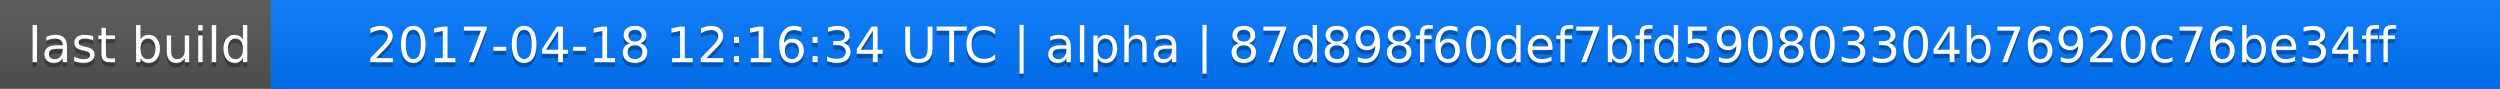
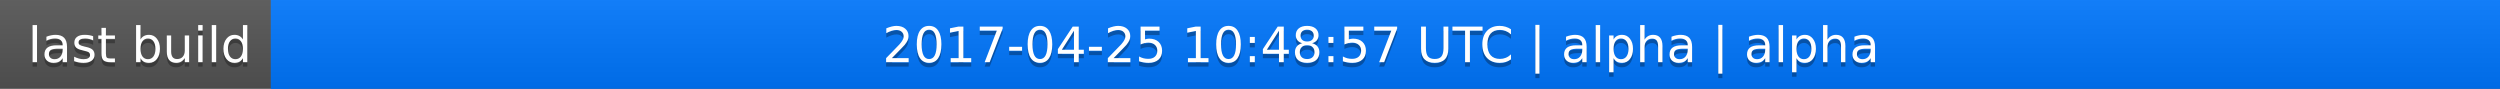
<svg xmlns="http://www.w3.org/2000/svg" width="563" height="20">
  <linearGradient id="a" x2="0" y2="100%">
    <stop offset="0" stop-color="#bbb" stop-opacity=".1" />
    <stop offset="1" stop-opacity=".1" />
  </linearGradient>
  <rect rx="0" width="563" height="20" fill="#555" />
  <rect rx="0" x="61" width="502" height="20" fill="#07f" />
  <path fill="#07f" d="M61 0h4v20h-4z" />
  <rect rx="0" width="563" height="20" fill="url(#a)" />
  <g fill="#fff" text-anchor="middle" font-family="DejaVu Sans,Verdana,Geneva,sans-serif" font-size="11">
    <text x="31.5" y="15" fill="#010101" fill-opacity=".3">last build</text>
    <text x="31.5" y="14">last build</text>
-     <text x="311" y="15" fill="#010101" fill-opacity=".3">2017-04-18 12:16:34 UTC | alpha | 87d898f60def7bfd590803304b76920c76be34ff</text>
-     <text x="311" y="14">2017-04-18 12:16:34 UTC | alpha | 87d898f60def7bfd590803304b76920c76be34ff</text>
+     <text x="311" y="15" fill="#010101" fill-opacity=".3">2017-04-25 10:48:57 UTC | alpha | alpha</text>
+     <text x="311" y="14">2017-04-25 10:48:57 UTC | alpha | alpha</text>
  </g>
</svg>
